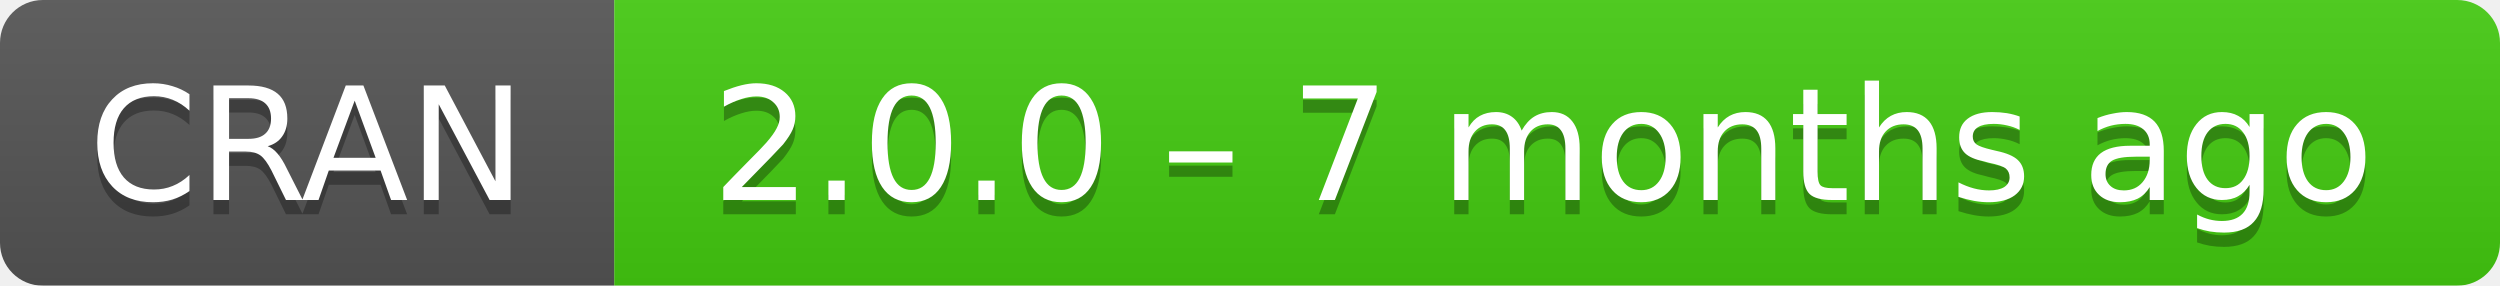
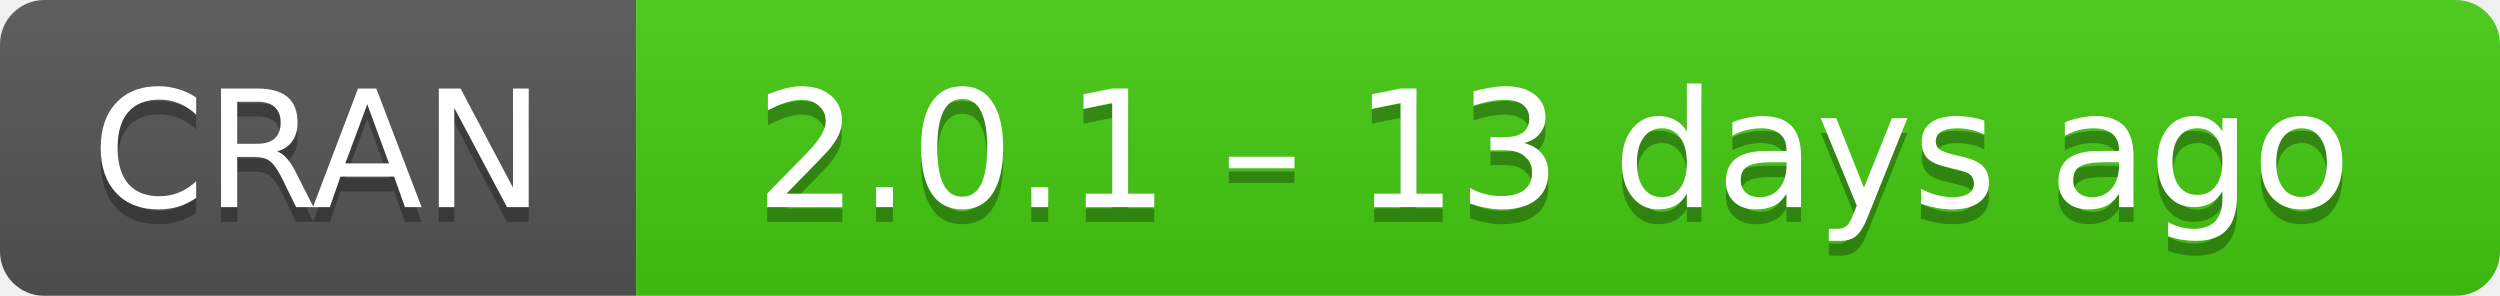
- <svg xmlns="http://www.w3.org/2000/svg" width="175" height="20" aria-label="CRAN 2.0.0 – 7 months ago">
+ <svg xmlns="http://www.w3.org/2000/svg" width="169" height="20" aria-label="CRAN 2.0.1 – 13 days ago">
  <linearGradient id="b" x2="0" y2="100%">
    <stop offset="0" stop-color="#bbb" stop-opacity=".1" />
    <stop offset="1" stop-opacity=".1" />
  </linearGradient>
  <mask id="a">
-     <rect width="175" height="20" rx="3" fill="#fff" />
+     <rect width="169" height="20" rx="3" fill="#fff" />
  </mask>
  <g mask="url(#a)">
    <path fill="#555" d="M0 0h43v20H0z" />
-     <path fill="#4c1" d="M43 0h153v20H43z" />
-     <path fill="url(#b)" d="M0 0h175v20H0z" />
+     <path fill="#4c1" d="M43 0h147v20H43z" />
+     <path fill="url(#b)" d="M0 0h169v20H0z" />
  </g>
  <g fill="#fff" text-anchor="middle" font-family="DejaVu Sans,Verdana,Geneva,sans-serif" font-size="11">
    <text x="21.5" y="15" fill="#010101" fill-opacity=".3">
      CRAN
    </text>
    <text x="21.5" y="14">
      CRAN
    </text>
-     <text x="108" y="15" fill="#010101" fill-opacity=".3">
-       2.0.0 – 7 months ago
+     <text x="105" y="15" fill="#010101" fill-opacity=".3">
+       2.0.1 – 13 days ago
    </text>
-     <text x="108" y="14">
-       2.0.0 – 7 months ago
+     <text x="105" y="14">
+       2.0.1 – 13 days ago
    </text>
  </g>
</svg>
